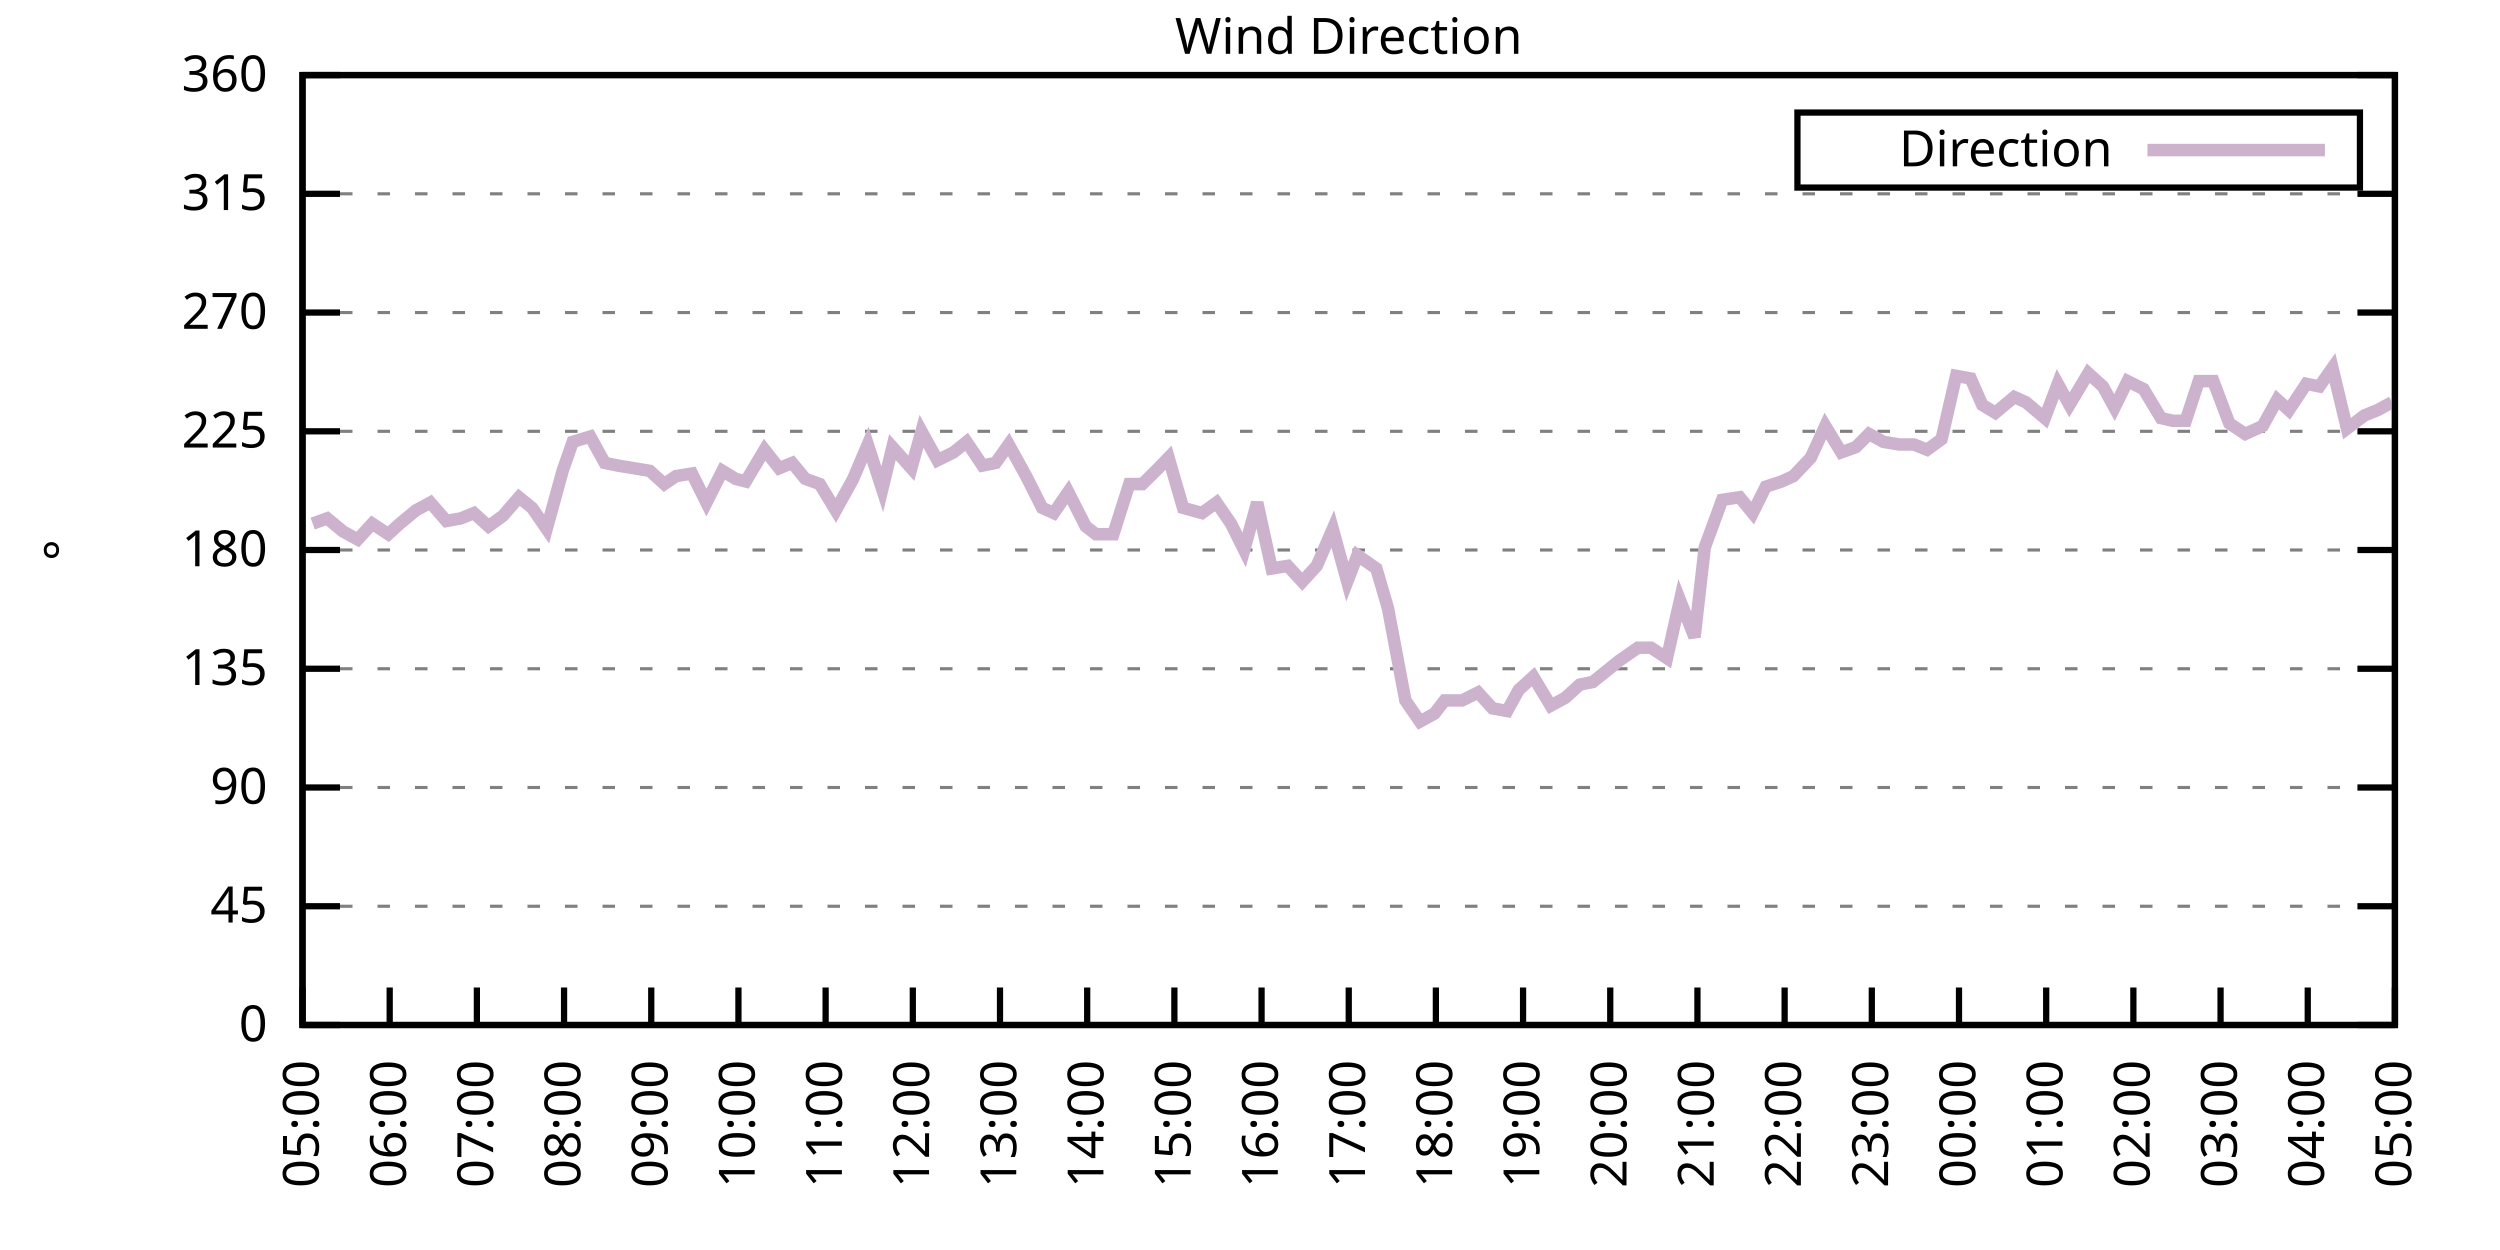
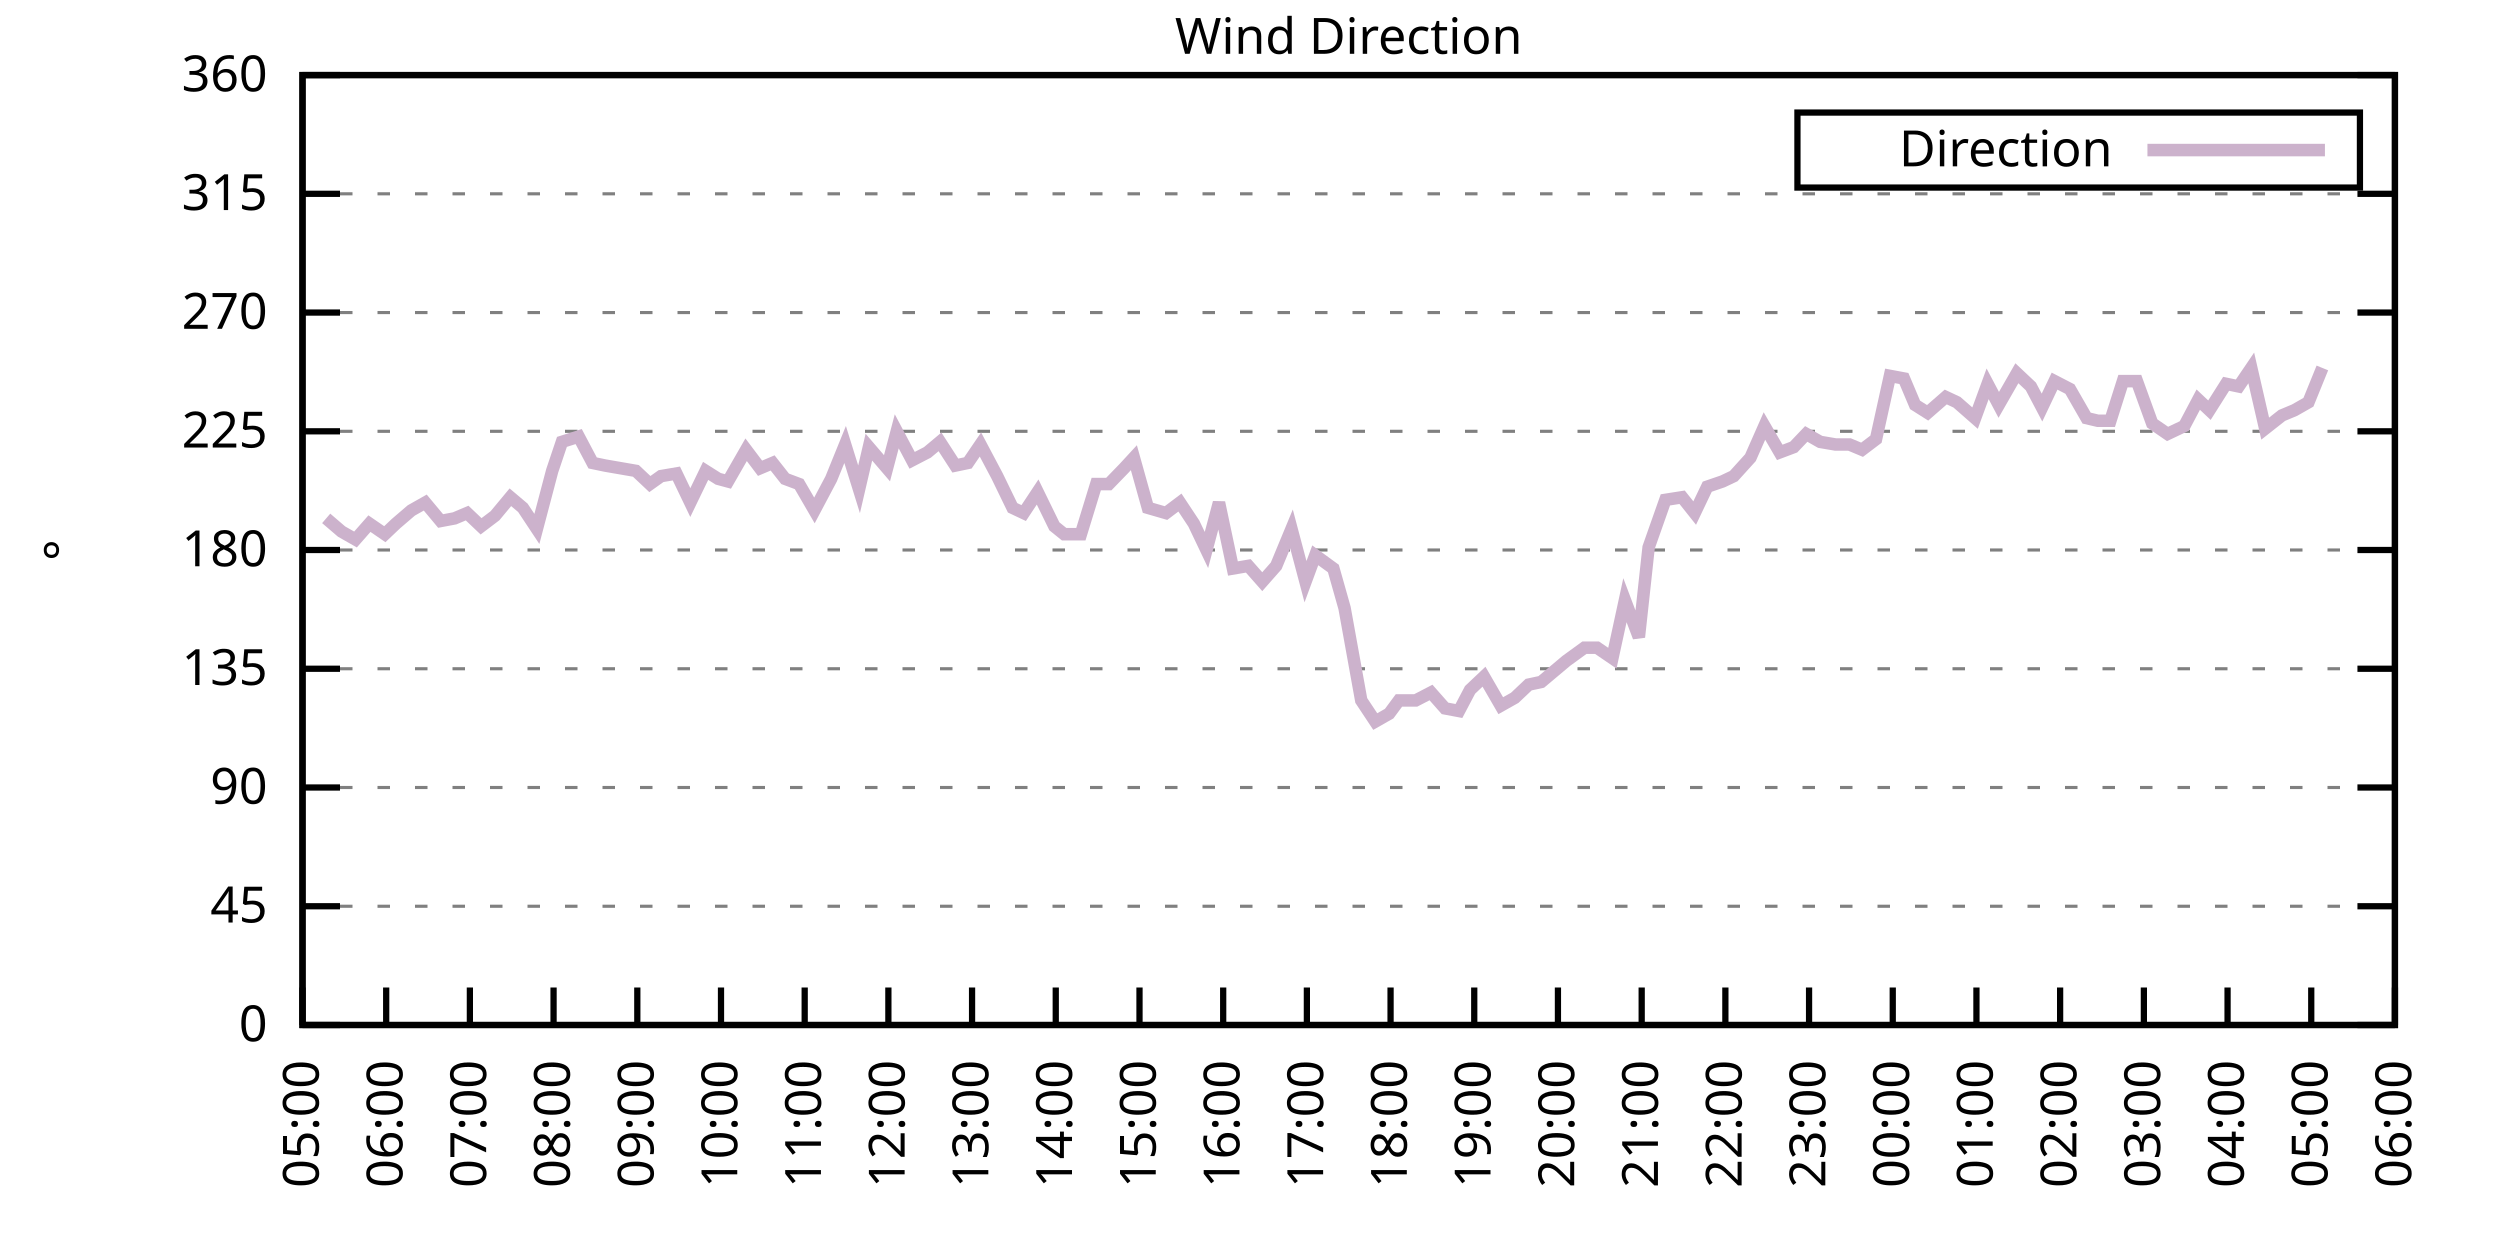
<svg xmlns="http://www.w3.org/2000/svg" xmlns:xlink="http://www.w3.org/1999/xlink" width="400" height="200" viewBox="0 0 400 200">
  <g id="gnuplot_canvas">
    <rect x="0" y="0" width="400" height="200" fill="none" />
    <defs>
      <circle id="gpDot" r="0.5" stroke-width="0.5" stroke="currentColor" />
      <path id="gpPt0" stroke-width="0.333" stroke="currentColor" d="M-1,0 h2 M0,-1 v2" />
      <path id="gpPt1" stroke-width="0.333" stroke="currentColor" d="M-1,-1 L1,1 M1,-1 L-1,1" />
      <path id="gpPt2" stroke-width="0.333" stroke="currentColor" d="M-1,0 L1,0 M0,-1 L0,1 M-1,-1 L1,1 M-1,1 L1,-1" />
      <rect id="gpPt3" stroke-width="0.333" stroke="currentColor" x="-1" y="-1" width="2" height="2" />
      <rect id="gpPt4" stroke-width="0.333" stroke="currentColor" fill="currentColor" x="-1" y="-1" width="2" height="2" />
      <circle id="gpPt5" stroke-width="0.333" stroke="currentColor" cx="0" cy="0" r="1" />
      <use xlink:href="#gpPt5" id="gpPt6" fill="currentColor" stroke="none" />
      <path id="gpPt7" stroke-width="0.333" stroke="currentColor" d="M0,-1.33 L-1.33,0.67 L1.33,0.67 z" />
      <use xlink:href="#gpPt7" id="gpPt8" fill="currentColor" stroke="none" />
      <use xlink:href="#gpPt7" id="gpPt9" stroke="currentColor" transform="rotate(180)" />
      <use xlink:href="#gpPt9" id="gpPt10" fill="currentColor" stroke="none" />
      <use xlink:href="#gpPt3" id="gpPt11" stroke="currentColor" transform="rotate(45)" />
      <use xlink:href="#gpPt11" id="gpPt12" fill="currentColor" stroke="none" />
      <path id="gpPt13" stroke-width="0.333" stroke="currentColor" d="M0,1.330 L1.265,0.411 L0.782,-1.067 L-0.782,-1.076 L-1.265,0.411 z" />
      <use xlink:href="#gpPt13" id="gpPt14" fill="currentColor" stroke="none" />
      <filter id="textbox" filterUnits="objectBoundingBox" x="0" y="0" height="1" width="1">
        <feFlood flood-color="white" flood-opacity="1" result="bgnd" />
        <feComposite in="SourceGraphic" in2="bgnd" operator="atop" />
      </filter>
      <filter id="greybox" filterUnits="objectBoundingBox" x="0" y="0" height="1" width="1">
        <feFlood flood-color="lightgrey" flood-opacity="1" result="grey" />
        <feComposite in="SourceGraphic" in2="grey" operator="atop" />
      </filter>
    </defs>
    <g fill="none" color="white" stroke="currentColor" stroke-width="1.00" stroke-linecap="butt" stroke-linejoin="miter">
</g>
    <g fill="none" color="black" stroke="currentColor" stroke-width="1.00" stroke-linecap="butt" stroke-linejoin="miter">
      <g stroke="none" shape-rendering="crispEdges">
        <polygon fill="rgb(255, 255, 255)" points="48.40,164.00 383.18,164.00 383.18,12.02 48.40,12.02 " />
      </g>
    </g>
    <g fill="none" color="black" stroke="currentColor" stroke-width="1.00" stroke-linecap="butt" stroke-linejoin="miter">
</g>
    <g fill="none" color="black" stroke="black" stroke-width="0.50" stroke-linecap="butt" stroke-linejoin="miter">
</g>
    <g fill="none" color="gray" stroke="currentColor" stroke-width="0.50" stroke-linecap="butt" stroke-linejoin="miter">
      <path stroke="gray" stroke-dasharray="2,4" class="gridline" d="M48.40,164.00 L383.19,164.00  " />
    </g>
    <g fill="none" color="gray" stroke="gray" stroke-width="1.00" stroke-linecap="butt" stroke-linejoin="miter">
</g>
    <g fill="none" color="black" stroke="currentColor" stroke-width="1.00" stroke-linecap="butt" stroke-linejoin="miter">
      <path stroke="black" d="M48.40,164.00 L54.40,164.00 M383.19,164.00 L377.19,164.00  " />
      <g transform="translate(42.80,166.60)" stroke="none" fill="black" font-family="Sans" font-size="8.00" text-anchor="end">
        <text>
          <tspan font-family="Sans"> 0</tspan>
        </text>
      </g>
    </g>
    <g fill="none" color="black" stroke="currentColor" stroke-width="1.00" stroke-linecap="butt" stroke-linejoin="miter">
</g>
    <g fill="none" color="black" stroke="black" stroke-width="0.50" stroke-linecap="butt" stroke-linejoin="miter">
</g>
    <g fill="none" color="gray" stroke="currentColor" stroke-width="0.50" stroke-linecap="butt" stroke-linejoin="miter">
      <path stroke="gray" stroke-dasharray="2,4" class="gridline" d="M48.40,145.00 L383.19,145.00  " />
    </g>
    <g fill="none" color="gray" stroke="gray" stroke-width="1.00" stroke-linecap="butt" stroke-linejoin="miter">
</g>
    <g fill="none" color="black" stroke="currentColor" stroke-width="1.00" stroke-linecap="butt" stroke-linejoin="miter">
      <path stroke="black" d="M48.40,145.00 L54.40,145.00 M383.19,145.00 L377.19,145.00  " />
      <g transform="translate(42.80,147.60)" stroke="none" fill="black" font-family="Sans" font-size="8.00" text-anchor="end">
        <text>
          <tspan font-family="Sans"> 45</tspan>
        </text>
      </g>
    </g>
    <g fill="none" color="black" stroke="currentColor" stroke-width="1.00" stroke-linecap="butt" stroke-linejoin="miter">
</g>
    <g fill="none" color="black" stroke="black" stroke-width="0.50" stroke-linecap="butt" stroke-linejoin="miter">
</g>
    <g fill="none" color="gray" stroke="currentColor" stroke-width="0.50" stroke-linecap="butt" stroke-linejoin="miter">
      <path stroke="gray" stroke-dasharray="2,4" class="gridline" d="M48.40,126.00 L383.19,126.00  " />
    </g>
    <g fill="none" color="gray" stroke="gray" stroke-width="1.00" stroke-linecap="butt" stroke-linejoin="miter">
</g>
    <g fill="none" color="black" stroke="currentColor" stroke-width="1.00" stroke-linecap="butt" stroke-linejoin="miter">
      <path stroke="black" d="M48.40,126.00 L54.40,126.00 M383.19,126.00 L377.19,126.00  " />
      <g transform="translate(42.80,128.60)" stroke="none" fill="black" font-family="Sans" font-size="8.00" text-anchor="end">
        <text>
          <tspan font-family="Sans"> 90</tspan>
        </text>
      </g>
    </g>
    <g fill="none" color="black" stroke="currentColor" stroke-width="1.00" stroke-linecap="butt" stroke-linejoin="miter">
</g>
    <g fill="none" color="black" stroke="black" stroke-width="0.50" stroke-linecap="butt" stroke-linejoin="miter">
</g>
    <g fill="none" color="gray" stroke="currentColor" stroke-width="0.50" stroke-linecap="butt" stroke-linejoin="miter">
      <path stroke="gray" stroke-dasharray="2,4" class="gridline" d="M48.40,107.00 L383.19,107.00  " />
    </g>
    <g fill="none" color="gray" stroke="gray" stroke-width="1.00" stroke-linecap="butt" stroke-linejoin="miter">
</g>
    <g fill="none" color="black" stroke="currentColor" stroke-width="1.00" stroke-linecap="butt" stroke-linejoin="miter">
      <path stroke="black" d="M48.40,107.00 L54.40,107.00 M383.19,107.00 L377.19,107.00  " />
      <g transform="translate(42.80,109.60)" stroke="none" fill="black" font-family="Sans" font-size="8.00" text-anchor="end">
        <text>
          <tspan font-family="Sans"> 135</tspan>
        </text>
      </g>
    </g>
    <g fill="none" color="black" stroke="currentColor" stroke-width="1.00" stroke-linecap="butt" stroke-linejoin="miter">
</g>
    <g fill="none" color="black" stroke="black" stroke-width="0.50" stroke-linecap="butt" stroke-linejoin="miter">
</g>
    <g fill="none" color="gray" stroke="currentColor" stroke-width="0.50" stroke-linecap="butt" stroke-linejoin="miter">
      <path stroke="gray" stroke-dasharray="2,4" class="gridline" d="M48.40,88.00 L383.19,88.00  " />
    </g>
    <g fill="none" color="gray" stroke="gray" stroke-width="1.00" stroke-linecap="butt" stroke-linejoin="miter">
</g>
    <g fill="none" color="black" stroke="currentColor" stroke-width="1.00" stroke-linecap="butt" stroke-linejoin="miter">
      <path stroke="black" d="M48.40,88.00 L54.40,88.00 M383.19,88.00 L377.19,88.00  " />
      <g transform="translate(42.80,90.60)" stroke="none" fill="black" font-family="Sans" font-size="8.00" text-anchor="end">
        <text>
          <tspan font-family="Sans"> 180</tspan>
        </text>
      </g>
    </g>
    <g fill="none" color="black" stroke="currentColor" stroke-width="1.00" stroke-linecap="butt" stroke-linejoin="miter">
</g>
    <g fill="none" color="black" stroke="black" stroke-width="0.50" stroke-linecap="butt" stroke-linejoin="miter">
</g>
    <g fill="none" color="gray" stroke="currentColor" stroke-width="0.50" stroke-linecap="butt" stroke-linejoin="miter">
      <path stroke="gray" stroke-dasharray="2,4" class="gridline" d="M48.40,69.01 L383.19,69.01  " />
    </g>
    <g fill="none" color="gray" stroke="gray" stroke-width="1.00" stroke-linecap="butt" stroke-linejoin="miter">
</g>
    <g fill="none" color="black" stroke="currentColor" stroke-width="1.00" stroke-linecap="butt" stroke-linejoin="miter">
      <path stroke="black" d="M48.40,69.01 L54.40,69.01 M383.19,69.01 L377.19,69.01  " />
      <g transform="translate(42.80,71.61)" stroke="none" fill="black" font-family="Sans" font-size="8.00" text-anchor="end">
        <text>
          <tspan font-family="Sans"> 225</tspan>
        </text>
      </g>
    </g>
    <g fill="none" color="black" stroke="currentColor" stroke-width="1.00" stroke-linecap="butt" stroke-linejoin="miter">
</g>
    <g fill="none" color="black" stroke="black" stroke-width="0.50" stroke-linecap="butt" stroke-linejoin="miter">
</g>
    <g fill="none" color="gray" stroke="currentColor" stroke-width="0.50" stroke-linecap="butt" stroke-linejoin="miter">
      <path stroke="gray" stroke-dasharray="2,4" class="gridline" d="M48.40,50.01 L383.19,50.01  " />
    </g>
    <g fill="none" color="gray" stroke="gray" stroke-width="1.00" stroke-linecap="butt" stroke-linejoin="miter">
</g>
    <g fill="none" color="black" stroke="currentColor" stroke-width="1.00" stroke-linecap="butt" stroke-linejoin="miter">
      <path stroke="black" d="M48.40,50.01 L54.40,50.01 M383.19,50.01 L377.19,50.01  " />
      <g transform="translate(42.80,52.61)" stroke="none" fill="black" font-family="Sans" font-size="8.00" text-anchor="end">
        <text>
          <tspan font-family="Sans"> 270</tspan>
        </text>
      </g>
    </g>
    <g fill="none" color="black" stroke="currentColor" stroke-width="1.00" stroke-linecap="butt" stroke-linejoin="miter">
</g>
    <g fill="none" color="black" stroke="black" stroke-width="0.50" stroke-linecap="butt" stroke-linejoin="miter">
</g>
    <g fill="none" color="gray" stroke="currentColor" stroke-width="0.50" stroke-linecap="butt" stroke-linejoin="miter">
      <path stroke="gray" stroke-dasharray="2,4" class="gridline" d="M48.40,31.01 L383.19,31.01  " />
    </g>
    <g fill="none" color="gray" stroke="gray" stroke-width="1.00" stroke-linecap="butt" stroke-linejoin="miter">
</g>
    <g fill="none" color="black" stroke="currentColor" stroke-width="1.00" stroke-linecap="butt" stroke-linejoin="miter">
      <path stroke="black" d="M48.40,31.01 L54.40,31.01 M383.19,31.01 L377.19,31.01  " />
      <g transform="translate(42.80,33.61)" stroke="none" fill="black" font-family="Sans" font-size="8.00" text-anchor="end">
        <text>
          <tspan font-family="Sans"> 315</tspan>
        </text>
      </g>
    </g>
    <g fill="none" color="black" stroke="currentColor" stroke-width="1.00" stroke-linecap="butt" stroke-linejoin="miter">
</g>
    <g fill="none" color="black" stroke="black" stroke-width="0.50" stroke-linecap="butt" stroke-linejoin="miter">
</g>
    <g fill="none" color="gray" stroke="currentColor" stroke-width="0.50" stroke-linecap="butt" stroke-linejoin="miter">
      <path stroke="gray" stroke-dasharray="2,4" class="gridline" d="M48.40,12.01 L383.19,12.01  " />
    </g>
    <g fill="none" color="gray" stroke="gray" stroke-width="1.00" stroke-linecap="butt" stroke-linejoin="miter">
</g>
    <g fill="none" color="black" stroke="currentColor" stroke-width="1.00" stroke-linecap="butt" stroke-linejoin="miter">
      <path stroke="black" d="M48.40,12.01 L54.40,12.01 M383.19,12.01 L377.19,12.01  " />
      <g transform="translate(42.80,14.61)" stroke="none" fill="black" font-family="Sans" font-size="8.00" text-anchor="end">
        <text>
          <tspan font-family="Sans"> 360</tspan>
        </text>
      </g>
    </g>
    <g fill="none" color="black" stroke="currentColor" stroke-width="1.00" stroke-linecap="butt" stroke-linejoin="miter">
      <path stroke="black" d="M48.40,164.00 L48.40,158.00  " />
      <g transform="translate(51.00,169.60) rotate(270.00)" stroke="none" fill="black" font-family="Sans" font-size="8.00" text-anchor="end">
        <text>
          <tspan font-family="Sans">05:00</tspan>
        </text>
      </g>
    </g>
    <g fill="none" color="black" stroke="currentColor" stroke-width="1.00" stroke-linecap="butt" stroke-linejoin="miter">
-       <path stroke="black" d="M62.35,164.00 L62.35,158.00  " />
-       <g transform="translate(64.95,169.60) rotate(270.00)" stroke="none" fill="black" font-family="Sans" font-size="8.00" text-anchor="end">
+       <path stroke="black" d="M61.79,164.00 L61.79,158.00  " />
+       <g transform="translate(64.39,169.60) rotate(270.00)" stroke="none" fill="black" font-family="Sans" font-size="8.00" text-anchor="end">
        <text>
          <tspan font-family="Sans">06:00</tspan>
        </text>
      </g>
    </g>
    <g fill="none" color="black" stroke="currentColor" stroke-width="1.00" stroke-linecap="butt" stroke-linejoin="miter">
-       <path stroke="black" d="M76.30,164.00 L76.30,158.00  " />
-       <g transform="translate(78.90,169.60) rotate(270.00)" stroke="none" fill="black" font-family="Sans" font-size="8.00" text-anchor="end">
+       <path stroke="black" d="M75.18,164.00 L75.18,158.00  " />
+       <g transform="translate(77.78,169.60) rotate(270.00)" stroke="none" fill="black" font-family="Sans" font-size="8.00" text-anchor="end">
        <text>
          <tspan font-family="Sans">07:00</tspan>
        </text>
      </g>
    </g>
    <g fill="none" color="black" stroke="currentColor" stroke-width="1.00" stroke-linecap="butt" stroke-linejoin="miter">
-       <path stroke="black" d="M90.25,164.00 L90.25,158.00  " />
-       <g transform="translate(92.85,169.60) rotate(270.00)" stroke="none" fill="black" font-family="Sans" font-size="8.00" text-anchor="end">
+       <path stroke="black" d="M88.57,164.00 L88.57,158.00  " />
+       <g transform="translate(91.17,169.60) rotate(270.00)" stroke="none" fill="black" font-family="Sans" font-size="8.00" text-anchor="end">
        <text>
          <tspan font-family="Sans">08:00</tspan>
        </text>
      </g>
    </g>
    <g fill="none" color="black" stroke="currentColor" stroke-width="1.00" stroke-linecap="butt" stroke-linejoin="miter">
-       <path stroke="black" d="M104.20,164.00 L104.20,158.00  " />
-       <g transform="translate(106.80,169.60) rotate(270.00)" stroke="none" fill="black" font-family="Sans" font-size="8.00" text-anchor="end">
+       <path stroke="black" d="M101.97,164.00 L101.97,158.00  " />
+       <g transform="translate(104.57,169.60) rotate(270.00)" stroke="none" fill="black" font-family="Sans" font-size="8.00" text-anchor="end">
        <text>
          <tspan font-family="Sans">09:00</tspan>
        </text>
      </g>
    </g>
    <g fill="none" color="black" stroke="currentColor" stroke-width="1.00" stroke-linecap="butt" stroke-linejoin="miter">
-       <path stroke="black" d="M118.15,164.00 L118.15,158.00  " />
-       <g transform="translate(120.75,169.60) rotate(270.00)" stroke="none" fill="black" font-family="Sans" font-size="8.00" text-anchor="end">
+       <path stroke="black" d="M115.36,164.00 L115.36,158.00  " />
+       <g transform="translate(117.96,169.60) rotate(270.00)" stroke="none" fill="black" font-family="Sans" font-size="8.00" text-anchor="end">
        <text>
          <tspan font-family="Sans">10:00</tspan>
        </text>
      </g>
    </g>
    <g fill="none" color="black" stroke="currentColor" stroke-width="1.00" stroke-linecap="butt" stroke-linejoin="miter">
-       <path stroke="black" d="M132.10,164.00 L132.10,158.00  " />
-       <g transform="translate(134.70,169.60) rotate(270.00)" stroke="none" fill="black" font-family="Sans" font-size="8.00" text-anchor="end">
+       <path stroke="black" d="M128.75,164.00 L128.75,158.00  " />
+       <g transform="translate(131.35,169.60) rotate(270.00)" stroke="none" fill="black" font-family="Sans" font-size="8.00" text-anchor="end">
        <text>
          <tspan font-family="Sans">11:00</tspan>
        </text>
      </g>
    </g>
    <g fill="none" color="black" stroke="currentColor" stroke-width="1.00" stroke-linecap="butt" stroke-linejoin="miter">
-       <path stroke="black" d="M146.05,164.00 L146.05,158.00  " />
-       <g transform="translate(148.65,169.60) rotate(270.00)" stroke="none" fill="black" font-family="Sans" font-size="8.00" text-anchor="end">
+       <path stroke="black" d="M142.14,164.00 L142.14,158.00  " />
+       <g transform="translate(144.74,169.60) rotate(270.00)" stroke="none" fill="black" font-family="Sans" font-size="8.00" text-anchor="end">
        <text>
          <tspan font-family="Sans">12:00</tspan>
        </text>
      </g>
    </g>
    <g fill="none" color="black" stroke="currentColor" stroke-width="1.00" stroke-linecap="butt" stroke-linejoin="miter">
-       <path stroke="black" d="M160.00,164.00 L160.00,158.00  " />
-       <g transform="translate(162.60,169.60) rotate(270.00)" stroke="none" fill="black" font-family="Sans" font-size="8.00" text-anchor="end">
+       <path stroke="black" d="M155.53,164.00 L155.53,158.00  " />
+       <g transform="translate(158.13,169.60) rotate(270.00)" stroke="none" fill="black" font-family="Sans" font-size="8.00" text-anchor="end">
        <text>
          <tspan font-family="Sans">13:00</tspan>
        </text>
      </g>
    </g>
    <g fill="none" color="black" stroke="currentColor" stroke-width="1.00" stroke-linecap="butt" stroke-linejoin="miter">
-       <path stroke="black" d="M173.95,164.00 L173.95,158.00  " />
-       <g transform="translate(176.55,169.60) rotate(270.00)" stroke="none" fill="black" font-family="Sans" font-size="8.00" text-anchor="end">
+       <path stroke="black" d="M168.92,164.00 L168.92,158.00  " />
+       <g transform="translate(171.52,169.60) rotate(270.00)" stroke="none" fill="black" font-family="Sans" font-size="8.00" text-anchor="end">
        <text>
          <tspan font-family="Sans">14:00</tspan>
        </text>
      </g>
    </g>
    <g fill="none" color="black" stroke="currentColor" stroke-width="1.00" stroke-linecap="butt" stroke-linejoin="miter">
-       <path stroke="black" d="M187.90,164.00 L187.90,158.00  " />
-       <g transform="translate(190.50,169.60) rotate(270.00)" stroke="none" fill="black" font-family="Sans" font-size="8.00" text-anchor="end">
+       <path stroke="black" d="M182.32,164.00 L182.32,158.00  " />
+       <g transform="translate(184.92,169.60) rotate(270.00)" stroke="none" fill="black" font-family="Sans" font-size="8.00" text-anchor="end">
        <text>
          <tspan font-family="Sans">15:00</tspan>
        </text>
      </g>
    </g>
    <g fill="none" color="black" stroke="currentColor" stroke-width="1.00" stroke-linecap="butt" stroke-linejoin="miter">
-       <path stroke="black" d="M201.85,164.00 L201.85,158.00  " />
-       <g transform="translate(204.45,169.60) rotate(270.00)" stroke="none" fill="black" font-family="Sans" font-size="8.00" text-anchor="end">
+       <path stroke="black" d="M195.71,164.00 L195.71,158.00  " />
+       <g transform="translate(198.31,169.60) rotate(270.00)" stroke="none" fill="black" font-family="Sans" font-size="8.00" text-anchor="end">
        <text>
          <tspan font-family="Sans">16:00</tspan>
        </text>
      </g>
    </g>
    <g fill="none" color="black" stroke="currentColor" stroke-width="1.00" stroke-linecap="butt" stroke-linejoin="miter">
-       <path stroke="black" d="M215.80,164.00 L215.80,158.00  " />
-       <g transform="translate(218.40,169.60) rotate(270.00)" stroke="none" fill="black" font-family="Sans" font-size="8.00" text-anchor="end">
+       <path stroke="black" d="M209.10,164.00 L209.10,158.00  " />
+       <g transform="translate(211.70,169.60) rotate(270.00)" stroke="none" fill="black" font-family="Sans" font-size="8.00" text-anchor="end">
        <text>
          <tspan font-family="Sans">17:00</tspan>
        </text>
      </g>
    </g>
    <g fill="none" color="black" stroke="currentColor" stroke-width="1.00" stroke-linecap="butt" stroke-linejoin="miter">
-       <path stroke="black" d="M229.74,164.00 L229.74,158.00  " />
-       <g transform="translate(232.34,169.60) rotate(270.00)" stroke="none" fill="black" font-family="Sans" font-size="8.00" text-anchor="end">
+       <path stroke="black" d="M222.49,164.00 L222.49,158.00  " />
+       <g transform="translate(225.09,169.60) rotate(270.00)" stroke="none" fill="black" font-family="Sans" font-size="8.00" text-anchor="end">
        <text>
          <tspan font-family="Sans">18:00</tspan>
        </text>
      </g>
    </g>
    <g fill="none" color="black" stroke="currentColor" stroke-width="1.00" stroke-linecap="butt" stroke-linejoin="miter">
-       <path stroke="black" d="M243.69,164.00 L243.69,158.00  " />
-       <g transform="translate(246.29,169.60) rotate(270.00)" stroke="none" fill="black" font-family="Sans" font-size="8.00" text-anchor="end">
+       <path stroke="black" d="M235.88,164.00 L235.88,158.00  " />
+       <g transform="translate(238.48,169.60) rotate(270.00)" stroke="none" fill="black" font-family="Sans" font-size="8.00" text-anchor="end">
        <text>
          <tspan font-family="Sans">19:00</tspan>
        </text>
      </g>
    </g>
    <g fill="none" color="black" stroke="currentColor" stroke-width="1.00" stroke-linecap="butt" stroke-linejoin="miter">
-       <path stroke="black" d="M257.64,164.00 L257.64,158.00  " />
-       <g transform="translate(260.24,169.60) rotate(270.00)" stroke="none" fill="black" font-family="Sans" font-size="8.00" text-anchor="end">
+       <path stroke="black" d="M249.27,164.00 L249.27,158.00  " />
+       <g transform="translate(251.87,169.60) rotate(270.00)" stroke="none" fill="black" font-family="Sans" font-size="8.00" text-anchor="end">
        <text>
          <tspan font-family="Sans">20:00</tspan>
        </text>
      </g>
    </g>
    <g fill="none" color="black" stroke="currentColor" stroke-width="1.00" stroke-linecap="butt" stroke-linejoin="miter">
-       <path stroke="black" d="M271.59,164.00 L271.59,158.00  " />
-       <g transform="translate(274.19,169.60) rotate(270.00)" stroke="none" fill="black" font-family="Sans" font-size="8.00" text-anchor="end">
+       <path stroke="black" d="M262.67,164.00 L262.67,158.00  " />
+       <g transform="translate(265.27,169.60) rotate(270.00)" stroke="none" fill="black" font-family="Sans" font-size="8.00" text-anchor="end">
        <text>
          <tspan font-family="Sans">21:00</tspan>
        </text>
      </g>
    </g>
    <g fill="none" color="black" stroke="currentColor" stroke-width="1.00" stroke-linecap="butt" stroke-linejoin="miter">
-       <path stroke="black" d="M285.54,164.00 L285.54,158.00  " />
-       <g transform="translate(288.14,169.60) rotate(270.00)" stroke="none" fill="black" font-family="Sans" font-size="8.00" text-anchor="end">
+       <path stroke="black" d="M276.06,164.00 L276.06,158.00  " />
+       <g transform="translate(278.66,169.60) rotate(270.00)" stroke="none" fill="black" font-family="Sans" font-size="8.00" text-anchor="end">
        <text>
          <tspan font-family="Sans">22:00</tspan>
        </text>
      </g>
    </g>
    <g fill="none" color="black" stroke="currentColor" stroke-width="1.00" stroke-linecap="butt" stroke-linejoin="miter">
-       <path stroke="black" d="M299.49,164.00 L299.49,158.00  " />
-       <g transform="translate(302.09,169.60) rotate(270.00)" stroke="none" fill="black" font-family="Sans" font-size="8.00" text-anchor="end">
+       <path stroke="black" d="M289.45,164.00 L289.45,158.00  " />
+       <g transform="translate(292.05,169.60) rotate(270.00)" stroke="none" fill="black" font-family="Sans" font-size="8.00" text-anchor="end">
        <text>
          <tspan font-family="Sans">23:00</tspan>
        </text>
      </g>
    </g>
    <g fill="none" color="black" stroke="currentColor" stroke-width="1.00" stroke-linecap="butt" stroke-linejoin="miter">
-       <path stroke="black" d="M313.44,164.00 L313.44,158.00  " />
-       <g transform="translate(316.04,169.60) rotate(270.00)" stroke="none" fill="black" font-family="Sans" font-size="8.00" text-anchor="end">
+       <path stroke="black" d="M302.84,164.00 L302.84,158.00  " />
+       <g transform="translate(305.44,169.60) rotate(270.00)" stroke="none" fill="black" font-family="Sans" font-size="8.00" text-anchor="end">
        <text>
          <tspan font-family="Sans">00:00</tspan>
        </text>
      </g>
    </g>
    <g fill="none" color="black" stroke="currentColor" stroke-width="1.00" stroke-linecap="butt" stroke-linejoin="miter">
-       <path stroke="black" d="M327.39,164.00 L327.39,158.00  " />
-       <g transform="translate(329.99,169.60) rotate(270.00)" stroke="none" fill="black" font-family="Sans" font-size="8.00" text-anchor="end">
+       <path stroke="black" d="M316.23,164.00 L316.23,158.00  " />
+       <g transform="translate(318.83,169.60) rotate(270.00)" stroke="none" fill="black" font-family="Sans" font-size="8.00" text-anchor="end">
        <text>
          <tspan font-family="Sans">01:00</tspan>
        </text>
      </g>
    </g>
    <g fill="none" color="black" stroke="currentColor" stroke-width="1.00" stroke-linecap="butt" stroke-linejoin="miter">
-       <path stroke="black" d="M341.34,164.00 L341.34,158.00  " />
-       <g transform="translate(343.94,169.60) rotate(270.00)" stroke="none" fill="black" font-family="Sans" font-size="8.00" text-anchor="end">
+       <path stroke="black" d="M329.62,164.00 L329.62,158.00  " />
+       <g transform="translate(332.22,169.60) rotate(270.00)" stroke="none" fill="black" font-family="Sans" font-size="8.00" text-anchor="end">
        <text>
          <tspan font-family="Sans">02:00</tspan>
        </text>
      </g>
    </g>
    <g fill="none" color="black" stroke="currentColor" stroke-width="1.00" stroke-linecap="butt" stroke-linejoin="miter">
-       <path stroke="black" d="M355.29,164.00 L355.29,158.00  " />
-       <g transform="translate(357.89,169.60) rotate(270.00)" stroke="none" fill="black" font-family="Sans" font-size="8.00" text-anchor="end">
+       <path stroke="black" d="M343.02,164.00 L343.02,158.00  " />
+       <g transform="translate(345.62,169.60) rotate(270.00)" stroke="none" fill="black" font-family="Sans" font-size="8.00" text-anchor="end">
        <text>
          <tspan font-family="Sans">03:00</tspan>
        </text>
      </g>
    </g>
    <g fill="none" color="black" stroke="currentColor" stroke-width="1.00" stroke-linecap="butt" stroke-linejoin="miter">
-       <path stroke="black" d="M369.24,164.00 L369.24,158.00  " />
-       <g transform="translate(371.84,169.60) rotate(270.00)" stroke="none" fill="black" font-family="Sans" font-size="8.00" text-anchor="end">
+       <path stroke="black" d="M356.41,164.00 L356.41,158.00  " />
+       <g transform="translate(359.01,169.60) rotate(270.00)" stroke="none" fill="black" font-family="Sans" font-size="8.00" text-anchor="end">
        <text>
          <tspan font-family="Sans">04:00</tspan>
+         </text>
+       </g>
+     </g>
+     <g fill="none" color="black" stroke="currentColor" stroke-width="1.00" stroke-linecap="butt" stroke-linejoin="miter">
+       <path stroke="black" d="M369.80,164.00 L369.80,158.00  " />
+       <g transform="translate(372.40,169.60) rotate(270.00)" stroke="none" fill="black" font-family="Sans" font-size="8.00" text-anchor="end">
+         <text>
+           <tspan font-family="Sans">05:00</tspan>
        </text>
      </g>
    </g>
    <g fill="none" color="black" stroke="currentColor" stroke-width="1.00" stroke-linecap="butt" stroke-linejoin="miter">
      <path stroke="black" d="M383.19,164.00 L383.19,158.00  " />
      <g transform="translate(385.79,169.60) rotate(270.00)" stroke="none" fill="black" font-family="Sans" font-size="8.00" text-anchor="end">
        <text>
-           <tspan font-family="Sans">05:00</tspan>
+           <tspan font-family="Sans">06:00</tspan>
        </text>
      </g>
    </g>
    <g fill="none" color="black" stroke="currentColor" stroke-width="1.00" stroke-linecap="butt" stroke-linejoin="miter">
</g>
    <g fill="none" color="black" stroke="currentColor" stroke-width="1.00" stroke-linecap="butt" stroke-linejoin="miter">
      <path stroke="black" d="M48.40,12.01 L48.40,164.00 L383.19,164.00 L383.19,12.01 L48.40,12.01 Z  " />
    </g>
    <g fill="none" color="black" stroke="currentColor" stroke-width="1.00" stroke-linecap="butt" stroke-linejoin="miter">
</g>
    <g fill="none" color="black" stroke="currentColor" stroke-width="1.00" stroke-linecap="butt" stroke-linejoin="miter">
      <path stroke="black" d="M287.59,30.01 L287.59,18.01 L377.59,18.01 L377.59,30.01 L287.59,30.01 Z  " />
    </g>
    <g id="Wind_direction_plot_1">
      <g fill="none" color="white" stroke="black" stroke-width="2.00" stroke-linecap="butt" stroke-linejoin="miter">
</g>
      <g fill="none" color="black" stroke="currentColor" stroke-width="2.00" stroke-linecap="butt" stroke-linejoin="miter">
        <g transform="translate(337.99,26.61)" stroke="none" fill="black" font-family="Sans" font-size="8.00" text-anchor="end">
          <text>
            <tspan font-family="Sans">Direction</tspan>
          </text>
        </g>
      </g>
      <g fill="none" color="black" stroke="currentColor" stroke-width="2.00" stroke-linecap="butt" stroke-linejoin="miter">
-         <path stroke="rgb(204, 178, 204)" d="M343.59,24.01 L371.99,24.01 M50.03,83.78 L52.35,82.94 L54.91,85.05 L57.23,86.32 L59.56,83.78 L62.12,85.47   L63.98,83.78 L66.53,81.67 L68.86,80.41 L71.42,83.36 L73.74,82.94 L75.83,82.09 L78.16,84.21 L80.48,82.52   L83.04,79.56 L85.13,81.25 L87.46,84.63 L90.02,75.34 L91.64,70.70 L94.43,69.85 L96.76,74.07 L98.85,74.49   L103.97,75.34 L106.29,77.45 L108.15,76.18 L110.71,75.76 L113.03,80.41 L115.59,75.34 L117.68,76.61 L119.31,77.03   L122.33,71.96 L124.66,74.92 L126.75,74.07 L128.84,76.61 L131.17,77.45 L133.72,81.67 L136.51,76.61 L138.84,71.12   L141.16,78.29 L142.79,71.54 L145.81,74.92 L147.44,69.01 L150.00,73.65 L152.56,72.38 L154.65,70.70 L157.21,74.49   L159.30,74.07 L161.39,71.12 L164.18,76.18 L166.74,81.25 L168.60,82.09 L170.92,78.72 L173.71,84.21 L175.34,85.47   L178.13,85.47 L180.69,77.45 L182.78,77.45 L185.34,74.92 L186.97,73.23 L189.29,81.25 L192.31,82.09 L194.64,80.41   L196.96,83.78 L199.06,88.00 L201.15,80.41 L203.47,90.96 L206.03,90.54 L208.36,93.07 L210.68,90.54 L213.24,84.63   L215.56,93.07 L217.19,88.85 L220.21,90.96 L222.07,97.29 L224.86,112.07 L227.19,115.45 L229.51,114.18 L231.14,112.07   L233.93,112.07 L236.49,110.80 L238.81,113.34 L241.14,113.76 L243.00,110.38 L245.32,108.27 L248.11,112.91 L250.44,111.65   L252.76,109.54 L254.85,109.11 L256.95,107.43 L259.04,105.74 L262.06,103.63 L264.15,103.63 L266.71,105.31 L268.80,96.03   L271.13,101.94 L272.76,87.58 L275.55,79.98 L278.34,79.56 L280.43,82.09 L282.52,77.87 L285.08,77.03 L286.94,76.18   L289.73,73.23 L292.05,68.16 L294.61,72.38 L296.94,71.54 L299.03,69.43 L301.35,70.70 L303.91,71.12 L306.23,71.12   L308.33,71.96 L310.65,70.27 L312.98,60.14 L315.30,60.56 L317.16,64.78 L319.25,66.05 L322.28,63.52 L324.14,64.36   L327.16,66.90 L329.25,61.41 L331.11,64.78 L334.13,59.72 L336.46,61.83 L338.32,65.21 L340.41,60.98 L342.97,62.25   L345.76,66.90 L347.62,67.32 L349.71,67.32 L351.80,60.98 L354.13,60.98 L356.69,67.74 L359.24,69.43 L362.03,68.16   L364.36,63.94 L366.22,65.63 L369.01,61.41 L371.10,61.83 L373.19,58.87 L375.52,68.58 L378.31,66.47 L380.40,65.63   L382.73,64.36  " />
+         <path stroke="rgb(204, 178, 204)" d="M343.59,24.01 L371.99,24.01 M52.19,82.94 L54.65,85.05 L56.88,86.32 L59.11,83.78 L61.57,85.47 L63.35,83.78   L65.81,81.67 L68.04,80.41 L70.50,83.36 L72.73,82.94 L74.74,82.09 L76.97,84.21 L79.20,82.52 L81.66,79.56   L83.66,81.25 L85.90,84.63 L88.35,75.34 L89.91,70.70 L92.59,69.85 L94.82,74.07 L96.83,74.49 L101.74,75.34   L103.98,77.45 L105.76,76.18 L108.22,75.76 L110.45,80.41 L112.90,75.34 L114.91,76.61 L116.47,77.03 L119.38,71.96   L121.61,74.92 L123.62,74.07 L125.62,76.61 L127.86,77.45 L130.31,81.67 L132.99,76.61 L135.22,71.12 L137.45,78.29   L139.02,71.54 L141.92,74.92 L143.48,69.01 L145.94,73.65 L148.39,72.38 L150.40,70.70 L152.85,74.49 L154.86,74.07   L156.87,71.12 L159.55,76.18 L162.01,81.25 L163.79,82.09 L166.02,78.72 L168.70,84.21 L170.26,85.47 L172.94,85.47   L175.40,77.45 L177.41,77.45 L179.86,74.92 L181.42,73.23 L183.66,81.25 L186.56,82.09 L188.79,80.41 L191.02,83.78   L193.03,88.00 L195.04,80.41 L197.27,90.96 L199.73,90.54 L201.96,93.07 L204.19,90.54 L206.64,84.63 L208.88,93.07   L210.44,88.85 L213.34,90.96 L215.13,97.29 L217.80,112.07 L220.04,115.45 L222.27,114.18 L223.83,112.07 L226.51,112.07   L228.96,110.80 L231.20,113.34 L233.43,113.76 L235.21,110.38 L237.44,108.27 L240.12,112.91 L242.36,111.65 L244.59,109.54   L246.60,109.11 L248.60,107.43 L250.61,105.74 L253.51,103.63 L255.52,103.63 L257.98,105.31 L259.99,96.03 L262.22,101.94   L263.78,87.58 L266.46,79.98 L269.14,79.56 L271.15,82.09 L273.16,77.87 L275.61,77.03 L277.40,76.18 L280.07,73.23   L282.31,68.16 L284.76,72.38 L286.99,71.54 L289.00,69.43 L291.23,70.70 L293.69,71.12 L295.92,71.12 L297.93,71.96   L300.16,70.27 L302.39,60.14 L304.63,60.56 L306.41,64.78 L308.42,66.05 L311.32,63.52 L313.11,64.36 L316.01,66.90   L318.02,61.41 L319.80,64.78 L322.70,59.72 L324.94,61.83 L326.72,65.21 L328.73,60.98 L331.19,62.25 L333.86,66.90   L335.65,67.32 L337.66,67.32 L339.67,60.98 L341.90,60.98 L344.35,67.74 L346.81,69.43 L349.49,68.16 L351.72,63.94   L353.51,65.63 L356.18,61.41 L358.19,61.83 L360.20,58.87 L362.43,68.58 L365.11,66.47 L367.12,65.63 L369.35,64.36   L371.58,58.87  " />
      </g>
    </g>
    <g fill="none" color="black" stroke="currentColor" stroke-width="2.00" stroke-linecap="butt" stroke-linejoin="miter">
</g>
    <g fill="none" color="black" stroke="black" stroke-width="1.00" stroke-linecap="butt" stroke-linejoin="miter">
</g>
    <g fill="none" color="black" stroke="currentColor" stroke-width="1.00" stroke-linecap="butt" stroke-linejoin="miter">
      <path stroke="black" d="M48.40,12.01 L48.40,164.00 L383.19,164.00 L383.19,12.01 L48.40,12.01 Z  " />
      <g transform="translate(12.80,88.01) rotate(270.00)" stroke="none" fill="black" font-family="Sans" font-size="8.00" text-anchor="middle">
        <text>
          <tspan font-family="Sans">°</tspan>
        </text>
      </g>
    </g>
    <g fill="none" color="black" stroke="currentColor" stroke-width="1.00" stroke-linecap="butt" stroke-linejoin="miter">
</g>
    <g fill="none" color="black" stroke="currentColor" stroke-width="1.00" stroke-linecap="butt" stroke-linejoin="miter">
      <g transform="translate(215.79,8.61)" stroke="none" fill="black" font-family="Sans" font-size="8.00" text-anchor="middle">
        <text>
          <tspan font-family="Sans">Wind Direction</tspan>
        </text>
      </g>
    </g>
    <g fill="none" color="black" stroke="currentColor" stroke-width="1.00" stroke-linecap="butt" stroke-linejoin="miter">
</g>
  </g>
</svg>
